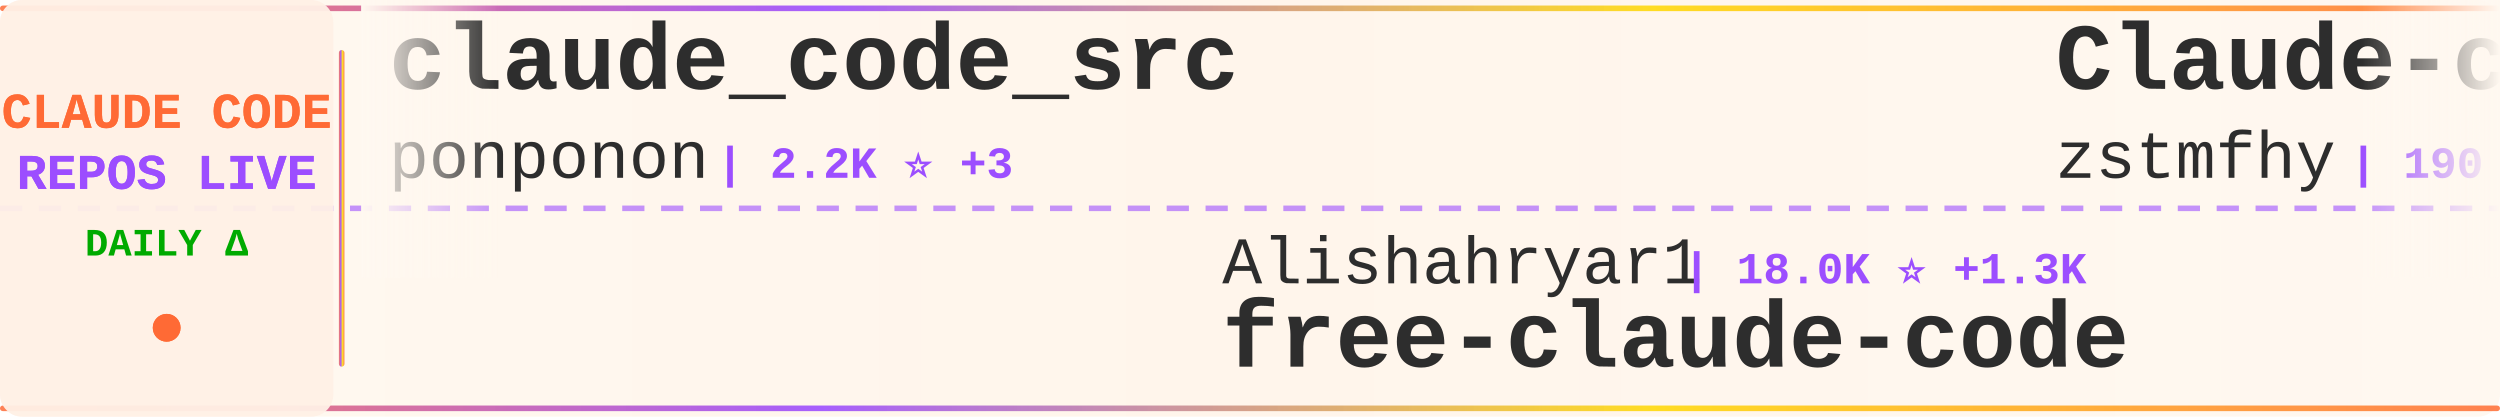
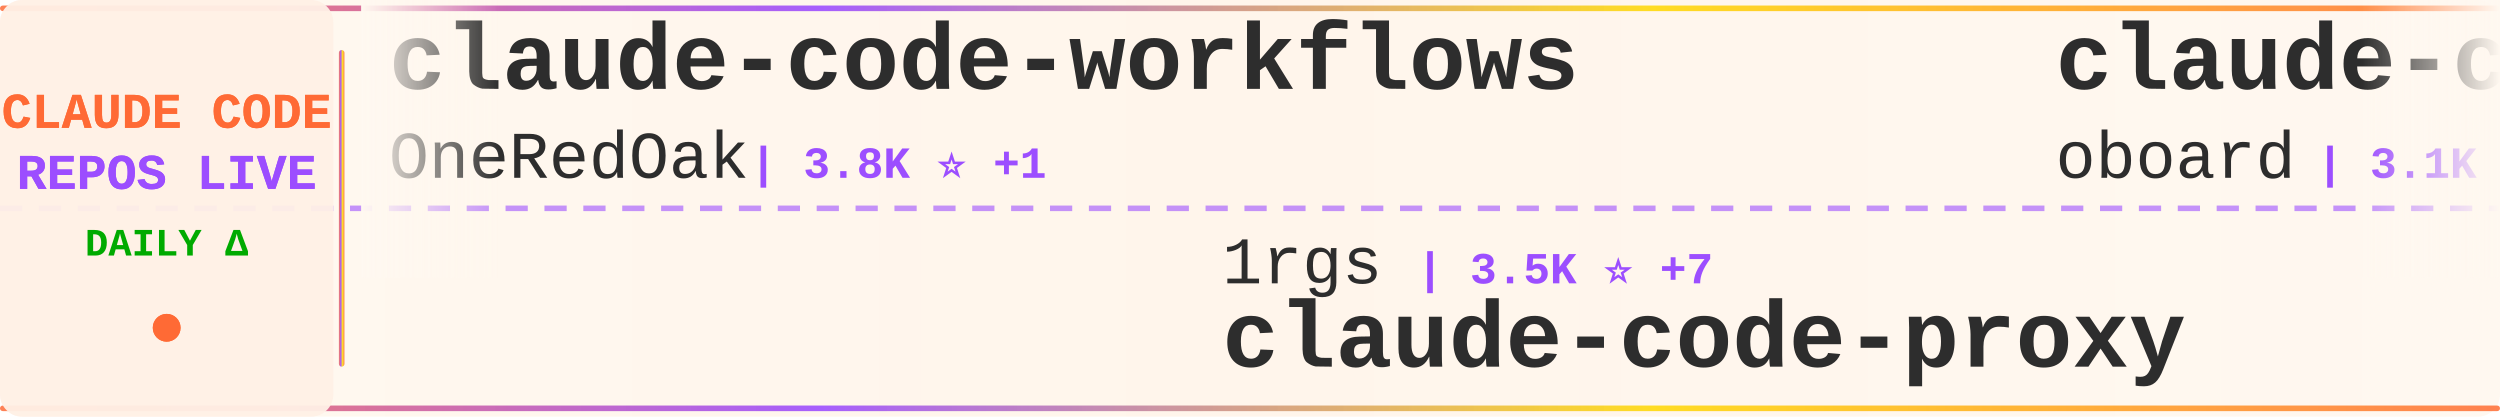
<svg xmlns="http://www.w3.org/2000/svg" width="900" height="150">
  <defs>
    <linearGradient id="tickerBg" x1="0%" y1="0%" x2="100%" y2="0%">
      <stop offset="0%" style="stop-color:#fff8f0;stop-opacity:0.98" />
      <stop offset="50%" style="stop-color:#fff5eb;stop-opacity:1" />
      <stop offset="100%" style="stop-color:#fff8f0;stop-opacity:0.98" />
    </linearGradient>
    <linearGradient id="borderGrad" x1="0%" y1="0%" x2="100%" y2="0%">
      <stop offset="0%" style="stop-color:#FF6B35;stop-opacity:0.85">
        <animate attributeName="stop-opacity" values="0.85;1;0.85" dur="2s" repeatCount="indefinite" />
      </stop>
      <stop offset="33%" style="stop-color:#9C4EFF;stop-opacity:0.9">
        <animate attributeName="stop-opacity" values="0.9;1;0.9" dur="2.2s" repeatCount="indefinite" />
      </stop>
      <stop offset="66%" style="stop-color:#FFD700;stop-opacity:0.85">
        <animate attributeName="stop-opacity" values="0.85;1;0.85" dur="1.8s" repeatCount="indefinite" />
      </stop>
      <stop offset="100%" style="stop-color:#FF6B35;stop-opacity:0.85">
        <animate attributeName="stop-opacity" values="0.85;1;0.85" dur="2s" repeatCount="indefinite" />
      </stop>
    </linearGradient>
    <filter id="textGlow">
      <feGaussianBlur stdDeviation="0.15" result="coloredBlur" />
      <feMerge>
        <feMergeNode in="coloredBlur" />
        <feMergeNode in="SourceGraphic" />
      </feMerge>
    </filter>
    <filter id="metricGlow">
      <feGaussianBlur stdDeviation="0.2" result="coloredBlur" />
      <feMerge>
        <feMergeNode in="coloredBlur" />
        <feMergeNode in="SourceGraphic" />
      </feMerge>
    </filter>
    <linearGradient id="leftFade" x1="0%" y1="0%" x2="100%" y2="0%">
      <stop offset="0%" style="stop-color:#fff8f0;stop-opacity:1" />
      <stop offset="100%" style="stop-color:#fff8f0;stop-opacity:0" />
    </linearGradient>
    <linearGradient id="rightFade" x1="0%" y1="0%" x2="100%" y2="0%">
      <stop offset="0%" style="stop-color:#fff8f0;stop-opacity:0" />
      <stop offset="100%" style="stop-color:#fff8f0;stop-opacity:1" />
    </linearGradient>
  </defs>
  <rect width="900" height="150" fill="url(#tickerBg)" rx="8" />
  <rect x="0" y="2" width="900" height="2" fill="url(#borderGrad)" rx="1" />
  <rect x="0" y="146" width="900" height="2" fill="url(#borderGrad)" rx="1" />
  <line x1="0" y1="75" x2="900" y2="75" stroke="#9C4EFF" stroke-width="2" stroke-dasharray="8 6" opacity="0.6" />
  <rect x="0" y="0" width="120" height="150" fill="#fff0e6" opacity="0.95" rx="8" />
  <text x="60" y="46" font-family="'Courier New', monospace" font-size="18" font-weight="bold" fill="#FF6B35" text-anchor="middle" filter="url(#textGlow)">
    CLAUDE CODE
  </text>
  <text x="60" y="68" font-family="'Courier New', monospace" font-size="18" font-weight="bold" fill="#9C4EFF" text-anchor="middle" filter="url(#textGlow)">
    REPOS LIVE
  </text>
  <text x="60" y="92" font-family="'Courier New', monospace" font-size="14" font-weight="bold" fill="#00aa00" text-anchor="middle">
    DAILY Δ
  </text>
  <circle cx="60" cy="118" r="5" fill="#FF6B35" filter="url(#metricGlow)">
    <animate attributeName="r" values="4;6;4" dur="1.5s" repeatCount="indefinite" />
    <animate attributeName="opacity" values="0.6;1;0.6" dur="1.5s" repeatCount="indefinite" />
  </circle>
  <rect x="122" y="18" width="2" height="114" fill="url(#borderGrad)" rx="1" />
  <clipPath id="tickerClip">
    <rect x="130" y="0" width="770" height="150" />
  </clipPath>
  <g clip-path="url(#tickerClip)">
    <g id="tickerItems">
      <animateTransform attributeName="transform" attributeType="XML" type="translate" from="0 0" to="-3000 0" dur="54s" repeatCount="indefinite" />
      <g transform="translate(0, 0)">
-         <text x="140" y="32" font-family="'Courier New', monospace" font-size="34" font-weight="bold" fill="#2d2d2d">claude_code_src</text>
-         <text x="140" y="64" font-family="'Courier New', monospace" font-size="24" font-weight="normal" fill="#2d2d2d" opacity="1.0">ponponon</text>
-         <text x="258" y="64" font-family="'Courier New', monospace" font-size="16" font-weight="bold" fill="#9C4EFF"> | 2.2K ⭐ +3</text>
+         <text x="140" y="32" font-family="'Courier New', monospace" font-size="34" font-weight="bold" fill="#2d2d2d">claude-code-workflows</text>
+         <text x="140" y="64" font-family="'Courier New', monospace" font-size="24" font-weight="normal" fill="#2d2d2d" opacity="1.0">OneRedOak</text>
+         <text x="270" y="64" font-family="'Courier New', monospace" font-size="16" font-weight="bold" fill="#9C4EFF"> | 3.8K ⭐ +1</text>
      </g>
      <g transform="translate(300, 0)">
-         <text x="140" y="102" font-family="'Courier New', monospace" font-size="24" font-weight="normal" fill="#2d2d2d" opacity="1.0">Alishahryar1</text>
-         <text x="306" y="102" font-family="'Courier New', monospace" font-size="16" font-weight="bold" fill="#9C4EFF"> | 18.0K ⭐ +1.3K</text>
-         <text x="140" y="132" font-family="'Courier New', monospace" font-size="34" font-weight="bold" fill="#2d2d2d">free-claude-code</text>
+         <text x="140" y="102" font-family="'Courier New', monospace" font-size="24" font-weight="normal" fill="#2d2d2d" opacity="1.0">1rgs</text>
+         <text x="210" y="102" font-family="'Courier New', monospace" font-size="16" font-weight="bold" fill="#9C4EFF"> | 3.5K ⭐ +7</text>
+         <text x="140" y="132" font-family="'Courier New', monospace" font-size="34" font-weight="bold" fill="#2d2d2d">claude-code-proxy</text>
      </g>
      <g transform="translate(600, 0)">
-         <text x="140" y="32" font-family="'Courier New', monospace" font-size="34" font-weight="bold" fill="#2d2d2d">Claude-code</text>
-         <text x="140" y="64" font-family="'Courier New', monospace" font-size="24" font-weight="normal" fill="#2d2d2d" opacity="1.0">zstmfhy</text>
-         <text x="246" y="64" font-family="'Courier New', monospace" font-size="16" font-weight="bold" fill="#9C4EFF"> | 190 ⭐</text>
+         <text x="140" y="32" font-family="'Courier New', monospace" font-size="34" font-weight="bold" fill="#2d2d2d">claude-code-rev</text>
+         <text x="140" y="64" font-family="'Courier New', monospace" font-size="24" font-weight="normal" fill="#2d2d2d" opacity="1.0">oboard</text>
+         <text x="234" y="64" font-family="'Courier New', monospace" font-size="16" font-weight="bold" fill="#9C4EFF"> | 3.1K ⭐ +6</text>
      </g>
      <g transform="translate(900, 0)">
+         <text x="140" y="102" font-family="'Courier New', monospace" font-size="24" font-weight="normal" fill="#2d2d2d" opacity="1.0">Hyper66666</text>
+         <text x="282" y="102" font-family="'Courier New', monospace" font-size="16" font-weight="bold" fill="#9C4EFF"> | 212 ⭐</text>
+         <text x="140" y="132" font-family="'Courier New', monospace" font-size="34" font-weight="bold" fill="#2d2d2d">claude-code-sourcemap</text>
+       </g>
+       <g transform="translate(1200, 0)">
+         <text x="140" y="32" font-family="'Courier New', monospace" font-size="34" font-weight="bold" fill="#2d2d2d">happy</text>
+         <text x="140" y="64" font-family="'Courier New', monospace" font-size="24" font-weight="normal" fill="#2d2d2d" opacity="1.0">slopus</text>
+         <text x="234" y="64" font-family="'Courier New', monospace" font-size="16" font-weight="bold" fill="#9C4EFF"> | 19.4K ⭐ +101</text>
+       </g>
+       <g transform="translate(1500, 0)">
+         <text x="140" y="102" font-family="'Courier New', monospace" font-size="24" font-weight="normal" fill="#2d2d2d" opacity="1.0">forrestchang</text>
+         <text x="306" y="102" font-family="'Courier New', monospace" font-size="16" font-weight="bold" fill="#9C4EFF"> | 98.4K ⭐ +2.7K</text>
+         <text x="140" y="132" font-family="'Courier New', monospace" font-size="34" font-weight="bold" fill="#2d2d2d">andrej-karpathy-skills</text>
+       </g>
+       <g transform="translate(1800, 0)">
+         <text x="140" y="32" font-family="'Courier New', monospace" font-size="34" font-weight="bold" fill="#2d2d2d">awesome-claude-code-tool...</text>
+         <text x="140" y="64" font-family="'Courier New', monospace" font-size="24" font-weight="normal" fill="#2d2d2d" opacity="1.0">rohitg00</text>
+         <text x="258" y="64" font-family="'Courier New', monospace" font-size="16" font-weight="bold" fill="#9C4EFF"> | 1.5K ⭐ +16</text>
+       </g>
+       <g transform="translate(2100, 0)">
+         <text x="140" y="102" font-family="'Courier New', monospace" font-size="24" font-weight="normal" fill="#2d2d2d" opacity="1.0">Piebald-AI</text>
+         <text x="282" y="102" font-family="'Courier New', monospace" font-size="16" font-weight="bold" fill="#9C4EFF"> | 9.7K ⭐ +56</text>
+         <text x="140" y="132" font-family="'Courier New', monospace" font-size="34" font-weight="bold" fill="#2d2d2d">claude-code-system-promp...</text>
+       </g>
+       <g transform="translate(2400, 0)">
+         <text x="140" y="32" font-family="'Courier New', monospace" font-size="34" font-weight="bold" fill="#2d2d2d">oh-my-claudecode</text>
+         <text x="140" y="64" font-family="'Courier New', monospace" font-size="24" font-weight="normal" fill="#2d2d2d" opacity="1.0">Yeachan-Heo</text>
+         <text x="294" y="64" font-family="'Courier New', monospace" font-size="16" font-weight="bold" fill="#9C4EFF"> | 31.9K ⭐ +194</text>
+       </g>
+       <g transform="translate(2700, 0)">
+         <text x="140" y="102" font-family="'Courier New', monospace" font-size="24" font-weight="normal" fill="#2d2d2d" opacity="1.0">andrew-kramer-inno</text>
+         <text x="378" y="102" font-family="'Courier New', monospace" font-size="16" font-weight="bold" fill="#9C4EFF"> | 581 ⭐</text>
+         <text x="140" y="132" font-family="'Courier New', monospace" font-size="34" font-weight="bold" fill="#2d2d2d">claude-code-source-build</text>
+       </g>
+       <g transform="translate(3000, 0)">
+         <text x="140" y="32" font-family="'Courier New', monospace" font-size="34" font-weight="bold" fill="#2d2d2d">claude-code-workflows</text>
+         <text x="140" y="64" font-family="'Courier New', monospace" font-size="24" font-weight="normal" fill="#2d2d2d" opacity="1.0">OneRedOak</text>
+         <text x="270" y="64" font-family="'Courier New', monospace" font-size="16" font-weight="bold" fill="#9C4EFF"> | 3.8K ⭐ +1</text>
+       </g>
+       <g transform="translate(3300, 0)">
        <text x="140" y="102" font-family="'Courier New', monospace" font-size="24" font-weight="normal" fill="#2d2d2d" opacity="1.0">1rgs</text>
-         <text x="210" y="102" font-family="'Courier New', monospace" font-size="16" font-weight="bold" fill="#9C4EFF"> | 3.5K ⭐ +10</text>
+         <text x="210" y="102" font-family="'Courier New', monospace" font-size="16" font-weight="bold" fill="#9C4EFF"> | 3.5K ⭐ +7</text>
        <text x="140" y="132" font-family="'Courier New', monospace" font-size="34" font-weight="bold" fill="#2d2d2d">claude-code-proxy</text>
      </g>
-       <g transform="translate(1200, 0)">
-         <text x="140" y="32" font-family="'Courier New', monospace" font-size="34" font-weight="bold" fill="#2d2d2d">claude-code-from-source</text>
-         <text x="140" y="64" font-family="'Courier New', monospace" font-size="24" font-weight="normal" fill="#2d2d2d" opacity="1.0">alejandrobalderas</text>
-         <text x="366" y="64" font-family="'Courier New', monospace" font-size="16" font-weight="bold" fill="#9C4EFF"> | 1.8K ⭐ +5</text>
-       </g>
-       <g transform="translate(1500, 0)">
-         <text x="140" y="102" font-family="'Courier New', monospace" font-size="24" font-weight="normal" fill="#2d2d2d" opacity="1.0">eyaltoledano</text>
-         <text x="306" y="102" font-family="'Courier New', monospace" font-size="16" font-weight="bold" fill="#9C4EFF"> | 26.9K ⭐ +25</text>
-         <text x="140" y="132" font-family="'Courier New', monospace" font-size="34" font-weight="bold" fill="#2d2d2d">claude-task-master</text>
-       </g>
-       <g transform="translate(1800, 0)">
-         <text x="140" y="32" font-family="'Courier New', monospace" font-size="34" font-weight="bold" fill="#2d2d2d">claude-code-settings</text>
-         <text x="140" y="64" font-family="'Courier New', monospace" font-size="24" font-weight="normal" fill="#2d2d2d" opacity="1.0">feiskyer</text>
-         <text x="258" y="64" font-family="'Courier New', monospace" font-size="16" font-weight="bold" fill="#9C4EFF"> | 1.5K ⭐ +4</text>
-       </g>
-       <g transform="translate(2100, 0)">
-         <text x="140" y="102" font-family="'Courier New', monospace" font-size="24" font-weight="normal" fill="#2d2d2d" opacity="1.0">ding113</text>
-         <text x="246" y="102" font-family="'Courier New', monospace" font-size="16" font-weight="bold" fill="#9C4EFF"> | 2.7K ⭐ +15</text>
-         <text x="140" y="132" font-family="'Courier New', monospace" font-size="34" font-weight="bold" fill="#2d2d2d">claude-code-hub</text>
-       </g>
-       <g transform="translate(2400, 0)">
-         <text x="140" y="32" font-family="'Courier New', monospace" font-size="34" font-weight="bold" fill="#2d2d2d">skills</text>
-         <text x="140" y="64" font-family="'Courier New', monospace" font-size="24" font-weight="normal" fill="#2d2d2d" opacity="1.0">anthropics</text>
-         <text x="282" y="64" font-family="'Courier New', monospace" font-size="16" font-weight="bold" fill="#9C4EFF"> | 125.8K ⭐ +685</text>
-       </g>
-       <g transform="translate(2700, 0)">
-         <text x="140" y="102" font-family="'Courier New', monospace" font-size="24" font-weight="normal" fill="#2d2d2d" opacity="1.0">chauncygu</text>
-         <text x="270" y="102" font-family="'Courier New', monospace" font-size="16" font-weight="bold" fill="#9C4EFF"> | 2.3K ⭐ +9</text>
-         <text x="140" y="132" font-family="'Courier New', monospace" font-size="34" font-weight="bold" fill="#2d2d2d">collection-claude-code-s...</text>
-       </g>
-       <g transform="translate(3000, 0)">
-         <text x="140" y="32" font-family="'Courier New', monospace" font-size="34" font-weight="bold" fill="#2d2d2d">claude_code_src</text>
-         <text x="140" y="64" font-family="'Courier New', monospace" font-size="24" font-weight="normal" fill="#2d2d2d" opacity="1.0">ponponon</text>
-         <text x="258" y="64" font-family="'Courier New', monospace" font-size="16" font-weight="bold" fill="#9C4EFF"> | 2.2K ⭐ +3</text>
-       </g>
-       <g transform="translate(3300, 0)">
-         <text x="140" y="102" font-family="'Courier New', monospace" font-size="24" font-weight="normal" fill="#2d2d2d" opacity="1.0">Alishahryar1</text>
-         <text x="306" y="102" font-family="'Courier New', monospace" font-size="16" font-weight="bold" fill="#9C4EFF"> | 18.0K ⭐ +1.3K</text>
-         <text x="140" y="132" font-family="'Courier New', monospace" font-size="34" font-weight="bold" fill="#2d2d2d">free-claude-code</text>
-       </g>
      <g transform="translate(3600, 0)">
-         <text x="140" y="32" font-family="'Courier New', monospace" font-size="34" font-weight="bold" fill="#2d2d2d">Claude-code</text>
-         <text x="140" y="64" font-family="'Courier New', monospace" font-size="24" font-weight="normal" fill="#2d2d2d" opacity="1.0">zstmfhy</text>
-         <text x="246" y="64" font-family="'Courier New', monospace" font-size="16" font-weight="bold" fill="#9C4EFF"> | 190 ⭐</text>
+         <text x="140" y="32" font-family="'Courier New', monospace" font-size="34" font-weight="bold" fill="#2d2d2d">claude-code-rev</text>
+         <text x="140" y="64" font-family="'Courier New', monospace" font-size="24" font-weight="normal" fill="#2d2d2d" opacity="1.0">oboard</text>
+         <text x="234" y="64" font-family="'Courier New', monospace" font-size="16" font-weight="bold" fill="#9C4EFF"> | 3.1K ⭐ +6</text>
      </g>
      <g transform="translate(3900, 0)">
-         <text x="140" y="102" font-family="'Courier New', monospace" font-size="24" font-weight="normal" fill="#2d2d2d" opacity="1.0">1rgs</text>
-         <text x="210" y="102" font-family="'Courier New', monospace" font-size="16" font-weight="bold" fill="#9C4EFF"> | 3.5K ⭐ +10</text>
-         <text x="140" y="132" font-family="'Courier New', monospace" font-size="34" font-weight="bold" fill="#2d2d2d">claude-code-proxy</text>
+         <text x="140" y="102" font-family="'Courier New', monospace" font-size="24" font-weight="normal" fill="#2d2d2d" opacity="1.0">Hyper66666</text>
+         <text x="282" y="102" font-family="'Courier New', monospace" font-size="16" font-weight="bold" fill="#9C4EFF"> | 212 ⭐</text>
+         <text x="140" y="132" font-family="'Courier New', monospace" font-size="34" font-weight="bold" fill="#2d2d2d">claude-code-sourcemap</text>
      </g>
    </g>
  </g>
  <rect x="130" y="0" width="50" height="100" fill="url(#leftFade)" />
  <rect x="850" y="0" width="50" height="100" fill="url(#rightFade)" />
</svg>
